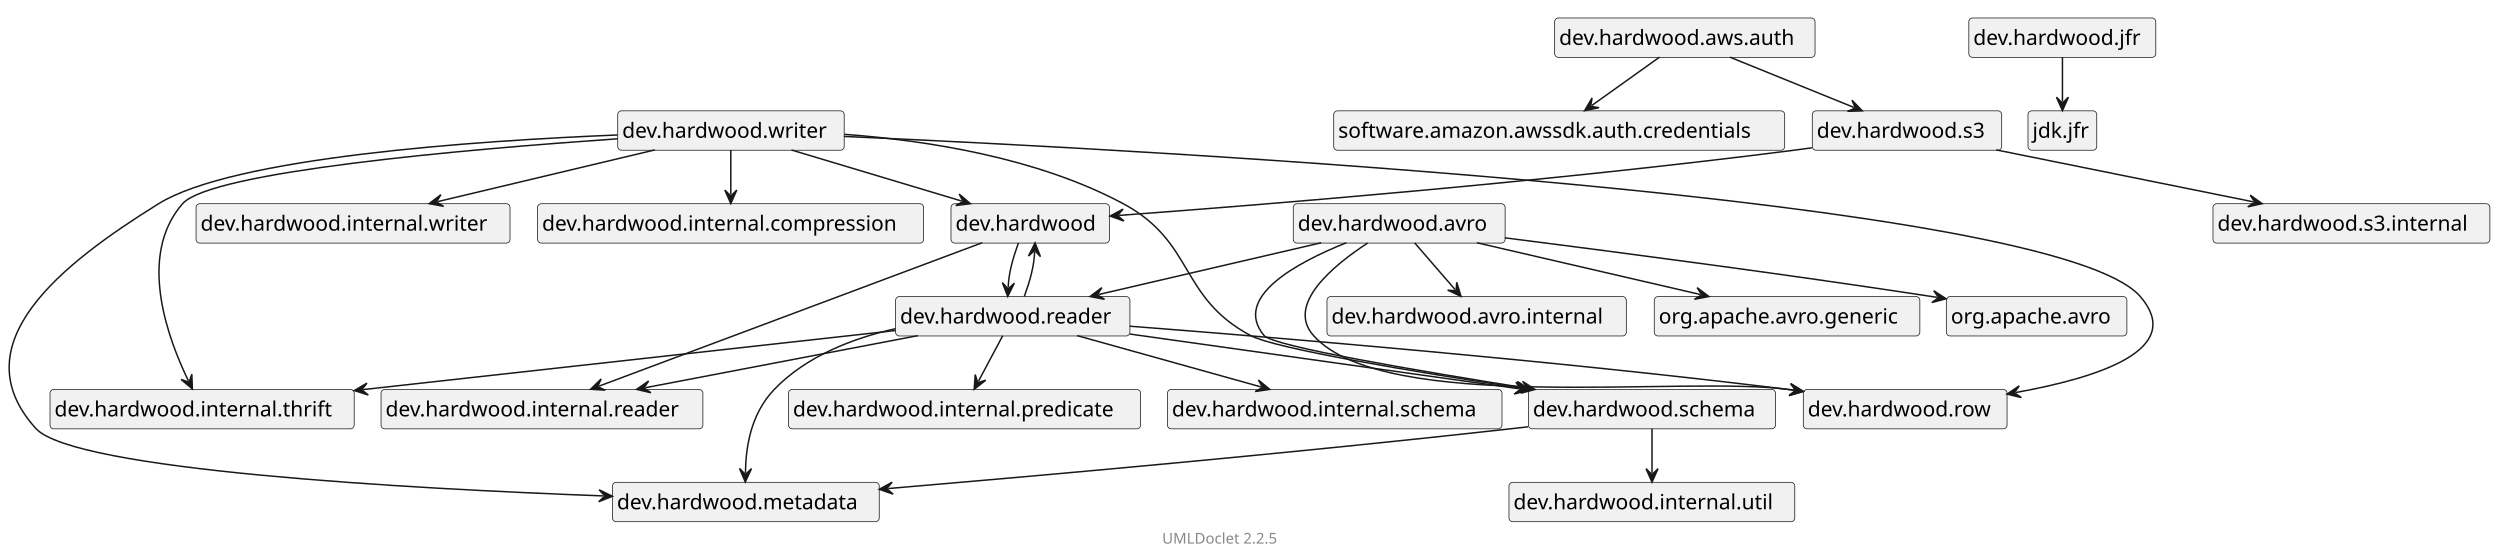
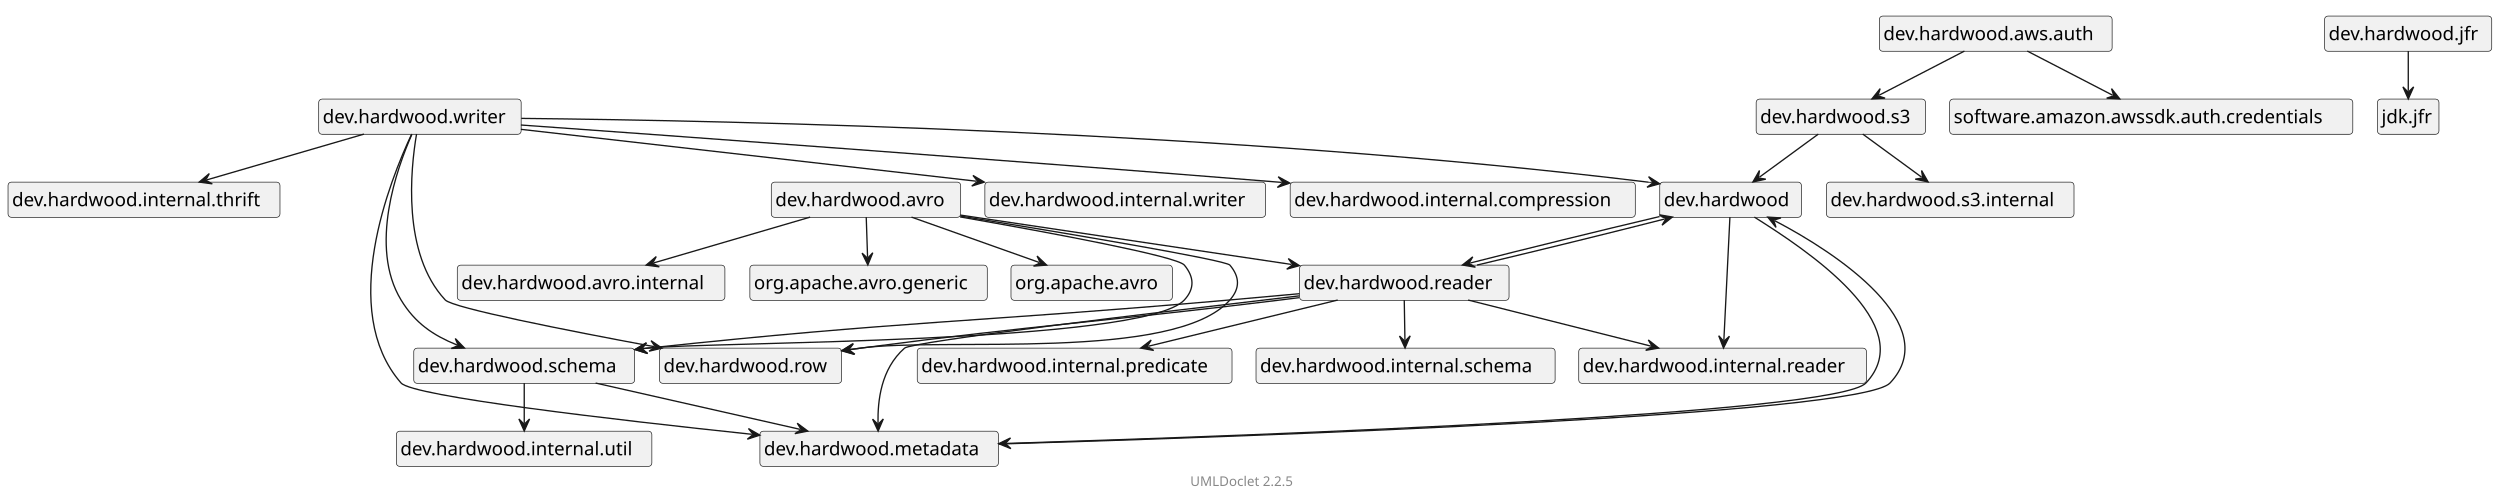
- <svg xmlns="http://www.w3.org/2000/svg" xmlns:xlink="http://www.w3.org/1999/xlink" contentStyleType="text/css" data-diagram-type="CLASS" height="373px" preserveAspectRatio="none" style="width:1669px;height:373px;" version="1.1" viewBox="0 0 1669 373" width="1669px" zoomAndPan="magnify">
+ <svg xmlns="http://www.w3.org/2000/svg" xmlns:xlink="http://www.w3.org/1999/xlink" contentStyleType="text/css" data-diagram-type="CLASS" height="373px" preserveAspectRatio="none" style="width:1867px;height:373px;" version="1.1" viewBox="0 0 1867 373" width="1867px" zoomAndPan="magnify">
  <defs />
  <g>
    <g class="entity" data-qualified-name="dev.hardwood" data-source-line="14" id="ent0002">
      <a href="dev/hardwood/package-summary.html" target="_top" title="dev/hardwood/package-summary.html" xlink:actuate="onRequest" xlink:href="dev/hardwood/package-summary.html" xlink:show="new" xlink:title="dev/hardwood/package-summary.html" xlink:type="simple">
-         <rect fill="#F1F1F1" height="26.297" rx="2.5" ry="2.5" style="stroke:#181818;stroke-width:0.5;" width="105.798" x="634.885" y="136" />
-         <text fill="#000000" font-family="sans-serif" font-size="14" lengthAdjust="spacing" textLength="99.798" x="637.885" y="153.995">dev.hardwood</text>
-       </a>
-     </g>
-     <g class="entity" data-qualified-name="dev.hardwood.internal.reader" data-source-line="14" id="ent0003">
-       <rect fill="#F1F1F1" height="26.297" rx="2.5" ry="2.5" style="stroke:#181818;stroke-width:0.5;" width="214.865" x="254.385" y="260" />
-       <text fill="#000000" font-family="sans-serif" font-size="14" lengthAdjust="spacing" textLength="208.865" x="257.385" y="277.995">dev.hardwood.internal.reader</text>
-     </g>
-     <g class="entity" data-qualified-name="dev.hardwood.reader" data-source-line="15" id="ent0005">
+         <rect fill="#F1F1F1" height="26.297" rx="2.5" ry="2.5" style="stroke:#181818;stroke-width:0.5;" width="105.798" x="1239.5" y="136" />
+         <text fill="#000000" font-family="sans-serif" font-size="14" lengthAdjust="spacing" textLength="99.798" x="1242.5" y="153.995">dev.hardwood</text>
+       </a>
+     </g>
+     <g class="entity" data-qualified-name="dev.hardwood.metadata" data-source-line="14" id="ent0003">
+       <a href="dev/hardwood/metadata/package-summary.html" target="_top" title="dev/hardwood/metadata/package-summary.html" xlink:actuate="onRequest" xlink:href="dev/hardwood/metadata/package-summary.html" xlink:show="new" xlink:title="dev/hardwood/metadata/package-summary.html" xlink:type="simple">
+         <rect fill="#F1F1F1" height="26.297" rx="2.5" ry="2.5" style="stroke:#181818;stroke-width:0.5;" width="178.102" x="567.5" y="322" />
+         <text fill="#000000" font-family="sans-serif" font-size="14" lengthAdjust="spacing" textLength="172.102" x="570.5" y="339.995">dev.hardwood.metadata</text>
+       </a>
+     </g>
+     <g class="entity" data-qualified-name="dev.hardwood.internal.reader" data-source-line="15" id="ent0005">
+       <rect fill="#F1F1F1" height="26.297" rx="2.5" ry="2.5" style="stroke:#181818;stroke-width:0.5;" width="214.865" x="1179" y="260" />
+       <text fill="#000000" font-family="sans-serif" font-size="14" lengthAdjust="spacing" textLength="208.865" x="1182" y="277.995">dev.hardwood.internal.reader</text>
+     </g>
+     <g class="entity" data-qualified-name="dev.hardwood.reader" data-source-line="16" id="ent0007">
      <a href="dev/hardwood/reader/package-summary.html" target="_top" title="dev/hardwood/reader/package-summary.html" xlink:actuate="onRequest" xlink:href="dev/hardwood/reader/package-summary.html" xlink:show="new" xlink:title="dev/hardwood/reader/package-summary.html" xlink:type="simple">
-         <rect fill="#F1F1F1" height="26.297" rx="2.5" ry="2.5" style="stroke:#181818;stroke-width:0.5;" width="156.452" x="597.885" y="198" />
-         <text fill="#000000" font-family="sans-serif" font-size="14" lengthAdjust="spacing" textLength="150.452" x="600.885" y="215.995">dev.hardwood.reader</text>
-       </a>
-     </g>
-     <g class="entity" data-qualified-name="dev.hardwood.row" data-source-line="16" id="ent0007">
+         <rect fill="#F1F1F1" height="26.297" rx="2.5" ry="2.5" style="stroke:#181818;stroke-width:0.5;" width="156.452" x="970.5" y="198" />
+         <text fill="#000000" font-family="sans-serif" font-size="14" lengthAdjust="spacing" textLength="150.452" x="973.5" y="215.995">dev.hardwood.reader</text>
+       </a>
+     </g>
+     <g class="entity" data-qualified-name="dev.hardwood.row" data-source-line="17" id="ent0009">
      <a href="dev/hardwood/row/package-summary.html" target="_top" title="dev/hardwood/row/package-summary.html" xlink:actuate="onRequest" xlink:href="dev/hardwood/row/package-summary.html" xlink:show="new" xlink:title="dev/hardwood/row/package-summary.html" xlink:type="simple">
-         <rect fill="#F1F1F1" height="26.297" rx="2.5" ry="2.5" style="stroke:#181818;stroke-width:0.5;" width="136.019" x="1203.885" y="260" />
-         <text fill="#000000" font-family="sans-serif" font-size="14" lengthAdjust="spacing" textLength="130.019" x="1206.885" y="277.995">dev.hardwood.row</text>
-       </a>
-     </g>
-     <g class="entity" data-qualified-name="dev.hardwood.internal.predicate" data-source-line="18" id="ent0010">
-       <rect fill="#F1F1F1" height="26.297" rx="2.5" ry="2.5" style="stroke:#181818;stroke-width:0.5;" width="235.072" x="526.385" y="260" />
-       <text fill="#000000" font-family="sans-serif" font-size="14" lengthAdjust="spacing" textLength="229.072" x="529.385" y="277.995">dev.hardwood.internal.predicate</text>
-     </g>
-     <g class="entity" data-qualified-name="dev.hardwood.schema" data-source-line="19" id="ent0012">
+         <rect fill="#F1F1F1" height="26.297" rx="2.5" ry="2.5" style="stroke:#181818;stroke-width:0.5;" width="136.019" x="492.5" y="260" />
+         <text fill="#000000" font-family="sans-serif" font-size="14" lengthAdjust="spacing" textLength="130.019" x="495.5" y="277.995">dev.hardwood.row</text>
+       </a>
+     </g>
+     <g class="entity" data-qualified-name="dev.hardwood.internal.predicate" data-source-line="19" id="ent0012">
+       <rect fill="#F1F1F1" height="26.297" rx="2.5" ry="2.5" style="stroke:#181818;stroke-width:0.5;" width="235.072" x="685" y="260" />
+       <text fill="#000000" font-family="sans-serif" font-size="14" lengthAdjust="spacing" textLength="229.072" x="688" y="277.995">dev.hardwood.internal.predicate</text>
+     </g>
+     <g class="entity" data-qualified-name="dev.hardwood.schema" data-source-line="20" id="ent0014">
      <a href="dev/hardwood/schema/package-summary.html" target="_top" title="dev/hardwood/schema/package-summary.html" xlink:actuate="onRequest" xlink:href="dev/hardwood/schema/package-summary.html" xlink:show="new" xlink:title="dev/hardwood/schema/package-summary.html" xlink:type="simple">
-         <rect fill="#F1F1F1" height="26.297" rx="2.5" ry="2.5" style="stroke:#181818;stroke-width:0.5;" width="164.942" x="1020.385" y="260" />
-         <text fill="#000000" font-family="sans-serif" font-size="14" lengthAdjust="spacing" textLength="158.942" x="1023.385" y="277.995">dev.hardwood.schema</text>
-       </a>
-     </g>
-     <g class="entity" data-qualified-name="dev.hardwood.internal.schema" data-source-line="20" id="ent0014">
-       <rect fill="#F1F1F1" height="26.297" rx="2.5" ry="2.5" style="stroke:#181818;stroke-width:0.5;" width="223.356" x="779.385" y="260" />
-       <text fill="#000000" font-family="sans-serif" font-size="14" lengthAdjust="spacing" textLength="217.356" x="782.385" y="277.995">dev.hardwood.internal.schema</text>
-     </g>
-     <g class="entity" data-qualified-name="dev.hardwood.metadata" data-source-line="21" id="ent0016">
-       <a href="dev/hardwood/metadata/package-summary.html" target="_top" title="dev/hardwood/metadata/package-summary.html" xlink:actuate="onRequest" xlink:href="dev/hardwood/metadata/package-summary.html" xlink:show="new" xlink:title="dev/hardwood/metadata/package-summary.html" xlink:type="simple">
-         <rect fill="#F1F1F1" height="26.297" rx="2.5" ry="2.5" style="stroke:#181818;stroke-width:0.5;" width="178.102" x="408.885" y="322" />
-         <text fill="#000000" font-family="sans-serif" font-size="14" lengthAdjust="spacing" textLength="172.102" x="411.885" y="339.995">dev.hardwood.metadata</text>
-       </a>
-     </g>
-     <g class="entity" data-qualified-name="dev.hardwood.internal.thrift" data-source-line="22" id="ent0018">
-       <rect fill="#F1F1F1" height="26.297" rx="2.5" ry="2.5" style="stroke:#181818;stroke-width:0.5;" width="203.087" x="33.385" y="260" />
-       <text fill="#000000" font-family="sans-serif" font-size="14" lengthAdjust="spacing" textLength="197.087" x="36.385" y="277.995">dev.hardwood.internal.thrift</text>
-     </g>
-     <g class="entity" data-qualified-name="dev.hardwood.writer" data-source-line="24" id="ent0021">
+         <rect fill="#F1F1F1" height="26.297" rx="2.5" ry="2.5" style="stroke:#181818;stroke-width:0.5;" width="164.942" x="309" y="260" />
+         <text fill="#000000" font-family="sans-serif" font-size="14" lengthAdjust="spacing" textLength="158.942" x="312" y="277.995">dev.hardwood.schema</text>
+       </a>
+     </g>
+     <g class="entity" data-qualified-name="dev.hardwood.internal.schema" data-source-line="21" id="ent0016">
+       <rect fill="#F1F1F1" height="26.297" rx="2.5" ry="2.5" style="stroke:#181818;stroke-width:0.5;" width="223.356" x="938" y="260" />
+       <text fill="#000000" font-family="sans-serif" font-size="14" lengthAdjust="spacing" textLength="217.356" x="941" y="277.995">dev.hardwood.internal.schema</text>
+     </g>
+     <g class="entity" data-qualified-name="dev.hardwood.writer" data-source-line="25" id="ent0021">
      <a href="dev/hardwood/writer/package-summary.html" target="_top" title="dev/hardwood/writer/package-summary.html" xlink:actuate="onRequest" xlink:href="dev/hardwood/writer/package-summary.html" xlink:show="new" xlink:title="dev/hardwood/writer/package-summary.html" xlink:type="simple">
-         <rect fill="#F1F1F1" height="26.297" rx="2.5" ry="2.5" style="stroke:#181818;stroke-width:0.5;" width="151.202" x="412.385" y="74" />
-         <text fill="#000000" font-family="sans-serif" font-size="14" lengthAdjust="spacing" textLength="145.202" x="415.385" y="91.995">dev.hardwood.writer</text>
-       </a>
-     </g>
-     <g class="entity" data-qualified-name="dev.hardwood.internal.writer" data-source-line="28" id="ent0026">
-       <rect fill="#F1F1F1" height="26.297" rx="2.5" ry="2.5" style="stroke:#181818;stroke-width:0.5;" width="209.615" x="130.885" y="136" />
-       <text fill="#000000" font-family="sans-serif" font-size="14" lengthAdjust="spacing" textLength="203.615" x="133.885" y="153.995">dev.hardwood.internal.writer</text>
-     </g>
-     <g class="entity" data-qualified-name="dev.hardwood.internal.compression" data-source-line="29" id="ent0028">
-       <rect fill="#F1F1F1" height="26.297" rx="2.5" ry="2.5" style="stroke:#181818;stroke-width:0.5;" width="257.733" x="358.885" y="136" />
-       <text fill="#000000" font-family="sans-serif" font-size="14" lengthAdjust="spacing" textLength="251.733" x="361.885" y="153.995">dev.hardwood.internal.compression</text>
-     </g>
-     <g class="entity" data-qualified-name="dev.hardwood.jfr" data-source-line="31" id="ent0031">
+         <rect fill="#F1F1F1" height="26.297" rx="2.5" ry="2.5" style="stroke:#181818;stroke-width:0.5;" width="151.202" x="238" y="74" />
+         <text fill="#000000" font-family="sans-serif" font-size="14" lengthAdjust="spacing" textLength="145.202" x="241" y="91.995">dev.hardwood.writer</text>
+       </a>
+     </g>
+     <g class="entity" data-qualified-name="dev.hardwood.internal.writer" data-source-line="29" id="ent0026">
+       <rect fill="#F1F1F1" height="26.297" rx="2.5" ry="2.5" style="stroke:#181818;stroke-width:0.5;" width="209.615" x="735.5" y="136" />
+       <text fill="#000000" font-family="sans-serif" font-size="14" lengthAdjust="spacing" textLength="203.615" x="738.5" y="153.995">dev.hardwood.internal.writer</text>
+     </g>
+     <g class="entity" data-qualified-name="dev.hardwood.internal.compression" data-source-line="30" id="ent0028">
+       <rect fill="#F1F1F1" height="26.297" rx="2.5" ry="2.5" style="stroke:#181818;stroke-width:0.5;" width="257.733" x="963.5" y="136" />
+       <text fill="#000000" font-family="sans-serif" font-size="14" lengthAdjust="spacing" textLength="251.733" x="966.5" y="153.995">dev.hardwood.internal.compression</text>
+     </g>
+     <g class="entity" data-qualified-name="dev.hardwood.internal.thrift" data-source-line="31" id="ent0030">
+       <rect fill="#F1F1F1" height="26.297" rx="2.5" ry="2.5" style="stroke:#181818;stroke-width:0.5;" width="203.087" x="6" y="136" />
+       <text fill="#000000" font-family="sans-serif" font-size="14" lengthAdjust="spacing" textLength="197.087" x="9" y="153.995">dev.hardwood.internal.thrift</text>
+     </g>
+     <g class="entity" data-qualified-name="dev.hardwood.jfr" data-source-line="32" id="ent0032">
      <a href="dev/hardwood/jfr/package-summary.html" target="_top" title="dev/hardwood/jfr/package-summary.html" xlink:actuate="onRequest" xlink:href="dev/hardwood/jfr/package-summary.html" xlink:show="new" xlink:title="dev/hardwood/jfr/package-summary.html" xlink:type="simple">
-         <rect fill="#F1F1F1" height="26.297" rx="2.5" ry="2.5" style="stroke:#181818;stroke-width:0.5;" width="124.822" x="1314.385" y="12" />
-         <text fill="#000000" font-family="sans-serif" font-size="14" lengthAdjust="spacing" textLength="118.822" x="1317.385" y="29.995">dev.hardwood.jfr</text>
-       </a>
-     </g>
-     <g class="entity" data-qualified-name="jdk.jfr" data-source-line="31" id="ent0032">
-       <rect fill="#F1F1F1" height="26.297" rx="2.5" ry="2.5" style="stroke:#181818;stroke-width:0.5;" width="45.908" x="1353.885" y="74" />
-       <text fill="#000000" font-family="sans-serif" font-size="14" lengthAdjust="spacing" textLength="39.908" x="1356.885" y="91.995">jdk.jfr</text>
-     </g>
-     <g class="entity" data-qualified-name="dev.hardwood.internal.util" data-source-line="33" id="ent0035">
-       <rect fill="#F1F1F1" height="26.297" rx="2.5" ry="2.5" style="stroke:#181818;stroke-width:0.5;" width="190.803" x="1007.385" y="322" />
-       <text fill="#000000" font-family="sans-serif" font-size="14" lengthAdjust="spacing" textLength="184.803" x="1010.385" y="339.995">dev.hardwood.internal.util</text>
-     </g>
-     <g class="entity" data-qualified-name="dev.hardwood.s3" data-source-line="34" id="ent0037">
+         <rect fill="#F1F1F1" height="26.297" rx="2.5" ry="2.5" style="stroke:#181818;stroke-width:0.5;" width="124.822" x="1736" y="12" />
+         <text fill="#000000" font-family="sans-serif" font-size="14" lengthAdjust="spacing" textLength="118.822" x="1739" y="29.995">dev.hardwood.jfr</text>
+       </a>
+     </g>
+     <g class="entity" data-qualified-name="jdk.jfr" data-source-line="32" id="ent0033">
+       <rect fill="#F1F1F1" height="26.297" rx="2.5" ry="2.5" style="stroke:#181818;stroke-width:0.5;" width="45.908" x="1775.5" y="74" />
+       <text fill="#000000" font-family="sans-serif" font-size="14" lengthAdjust="spacing" textLength="39.908" x="1778.5" y="91.995">jdk.jfr</text>
+     </g>
+     <g class="entity" data-qualified-name="dev.hardwood.internal.util" data-source-line="34" id="ent0036">
+       <rect fill="#F1F1F1" height="26.297" rx="2.5" ry="2.5" style="stroke:#181818;stroke-width:0.5;" width="190.803" x="296" y="322" />
+       <text fill="#000000" font-family="sans-serif" font-size="14" lengthAdjust="spacing" textLength="184.803" x="299" y="339.995">dev.hardwood.internal.util</text>
+     </g>
+     <g class="entity" data-qualified-name="dev.hardwood.s3" data-source-line="35" id="ent0038">
      <a href="dev/hardwood/s3/package-summary.html" target="_top" title="dev/hardwood/s3/package-summary.html" xlink:actuate="onRequest" xlink:href="dev/hardwood/s3/package-summary.html" xlink:show="new" xlink:title="dev/hardwood/s3/package-summary.html" xlink:type="simple">
-         <rect fill="#F1F1F1" height="26.297" rx="2.5" ry="2.5" style="stroke:#181818;stroke-width:0.5;" width="126.449" x="1209.885" y="74" />
-         <text fill="#000000" font-family="sans-serif" font-size="14" lengthAdjust="spacing" textLength="120.449" x="1212.885" y="91.995">dev.hardwood.s3</text>
-       </a>
-     </g>
-     <g class="entity" data-qualified-name="dev.hardwood.s3.internal" data-source-line="35" id="ent0039">
-       <rect fill="#F1F1F1" height="26.297" rx="2.5" ry="2.5" style="stroke:#181818;stroke-width:0.5;" width="184.862" x="1477.385" y="136" />
-       <text fill="#000000" font-family="sans-serif" font-size="14" lengthAdjust="spacing" textLength="178.862" x="1480.385" y="153.995">dev.hardwood.s3.internal</text>
-     </g>
-     <g class="entity" data-qualified-name="dev.hardwood.aws.auth" data-source-line="36" id="ent0041">
+         <rect fill="#F1F1F1" height="26.297" rx="2.5" ry="2.5" style="stroke:#181818;stroke-width:0.5;" width="126.449" x="1311.5" y="74" />
+         <text fill="#000000" font-family="sans-serif" font-size="14" lengthAdjust="spacing" textLength="120.449" x="1314.5" y="91.995">dev.hardwood.s3</text>
+       </a>
+     </g>
+     <g class="entity" data-qualified-name="dev.hardwood.s3.internal" data-source-line="36" id="ent0040">
+       <rect fill="#F1F1F1" height="26.297" rx="2.5" ry="2.5" style="stroke:#181818;stroke-width:0.5;" width="184.862" x="1364" y="136" />
+       <text fill="#000000" font-family="sans-serif" font-size="14" lengthAdjust="spacing" textLength="178.862" x="1367" y="153.995">dev.hardwood.s3.internal</text>
+     </g>
+     <g class="entity" data-qualified-name="dev.hardwood.aws.auth" data-source-line="37" id="ent0042">
      <a href="dev/hardwood/aws/auth/package-summary.html" target="_top" title="dev/hardwood/aws/auth/package-summary.html" xlink:actuate="onRequest" xlink:href="dev/hardwood/aws/auth/package-summary.html" xlink:show="new" xlink:title="dev/hardwood/aws/auth/package-summary.html" xlink:type="simple">
-         <rect fill="#F1F1F1" height="26.297" rx="2.5" ry="2.5" style="stroke:#181818;stroke-width:0.5;" width="173.836" x="1037.885" y="12" />
-         <text fill="#000000" font-family="sans-serif" font-size="14" lengthAdjust="spacing" textLength="167.836" x="1040.885" y="29.995">dev.hardwood.aws.auth</text>
-       </a>
-     </g>
-     <g class="entity" data-qualified-name="software.amazon.awssdk.auth.credentials" data-source-line="37" id="ent0043">
-       <rect fill="#F1F1F1" height="26.297" rx="2.5" ry="2.5" style="stroke:#181818;stroke-width:0.5;" width="301.066" x="890.385" y="74" />
-       <text fill="#000000" font-family="sans-serif" font-size="14" lengthAdjust="spacing" textLength="295.066" x="893.385" y="91.995">software.amazon.awssdk.auth.credentials</text>
-     </g>
-     <g class="entity" data-qualified-name="dev.hardwood.avro" data-source-line="38" id="ent0045">
+         <rect fill="#F1F1F1" height="26.297" rx="2.5" ry="2.5" style="stroke:#181818;stroke-width:0.5;" width="173.836" x="1403.5" y="12" />
+         <text fill="#000000" font-family="sans-serif" font-size="14" lengthAdjust="spacing" textLength="167.836" x="1406.5" y="29.995">dev.hardwood.aws.auth</text>
+       </a>
+     </g>
+     <g class="entity" data-qualified-name="software.amazon.awssdk.auth.credentials" data-source-line="38" id="ent0044">
+       <rect fill="#F1F1F1" height="26.297" rx="2.5" ry="2.5" style="stroke:#181818;stroke-width:0.5;" width="301.066" x="1456" y="74" />
+       <text fill="#000000" font-family="sans-serif" font-size="14" lengthAdjust="spacing" textLength="295.066" x="1459" y="91.995">software.amazon.awssdk.auth.credentials</text>
+     </g>
+     <g class="entity" data-qualified-name="dev.hardwood.avro" data-source-line="39" id="ent0046">
      <a href="dev/hardwood/avro/package-summary.html" target="_top" title="dev/hardwood/avro/package-summary.html" xlink:actuate="onRequest" xlink:href="dev/hardwood/avro/package-summary.html" xlink:show="new" xlink:title="dev/hardwood/avro/package-summary.html" xlink:type="simple">
-         <rect fill="#F1F1F1" height="26.297" rx="2.5" ry="2.5" style="stroke:#181818;stroke-width:0.5;" width="141.434" x="863.385" y="136" />
-         <text fill="#000000" font-family="sans-serif" font-size="14" lengthAdjust="spacing" textLength="135.434" x="866.385" y="153.995">dev.hardwood.avro</text>
-       </a>
-     </g>
-     <g class="entity" data-qualified-name="dev.hardwood.avro.internal" data-source-line="39" id="ent0047">
-       <rect fill="#F1F1F1" height="26.297" rx="2.5" ry="2.5" style="stroke:#181818;stroke-width:0.5;" width="199.847" x="885.885" y="198" />
-       <text fill="#000000" font-family="sans-serif" font-size="14" lengthAdjust="spacing" textLength="193.847" x="888.885" y="215.995">dev.hardwood.avro.internal</text>
-     </g>
-     <g class="entity" data-qualified-name="org.apache.avro.generic" data-source-line="40" id="ent0049">
-       <rect fill="#F1F1F1" height="26.297" rx="2.5" ry="2.5" style="stroke:#181818;stroke-width:0.5;" width="177.302" x="1104.385" y="198" />
-       <text fill="#000000" font-family="sans-serif" font-size="14" lengthAdjust="spacing" textLength="171.302" x="1107.385" y="215.995">org.apache.avro.generic</text>
-     </g>
-     <g class="entity" data-qualified-name="org.apache.avro" data-source-line="41" id="ent0051">
-       <rect fill="#F1F1F1" height="26.297" rx="2.5" ry="2.5" style="stroke:#181818;stroke-width:0.5;" width="120.522" x="1299.385" y="198" />
-       <text fill="#000000" font-family="sans-serif" font-size="14" lengthAdjust="spacing" textLength="114.522" x="1302.385" y="215.995">org.apache.avro</text>
+         <rect fill="#F1F1F1" height="26.297" rx="2.5" ry="2.5" style="stroke:#181818;stroke-width:0.5;" width="141.434" x="576" y="136" />
+         <text fill="#000000" font-family="sans-serif" font-size="14" lengthAdjust="spacing" textLength="135.434" x="579" y="153.995">dev.hardwood.avro</text>
+       </a>
+     </g>
+     <g class="entity" data-qualified-name="dev.hardwood.avro.internal" data-source-line="40" id="ent0048">
+       <rect fill="#F1F1F1" height="26.297" rx="2.5" ry="2.5" style="stroke:#181818;stroke-width:0.5;" width="199.847" x="341.5" y="198" />
+       <text fill="#000000" font-family="sans-serif" font-size="14" lengthAdjust="spacing" textLength="193.847" x="344.5" y="215.995">dev.hardwood.avro.internal</text>
+     </g>
+     <g class="entity" data-qualified-name="org.apache.avro.generic" data-source-line="41" id="ent0050">
+       <rect fill="#F1F1F1" height="26.297" rx="2.5" ry="2.5" style="stroke:#181818;stroke-width:0.5;" width="177.302" x="560" y="198" />
+       <text fill="#000000" font-family="sans-serif" font-size="14" lengthAdjust="spacing" textLength="171.302" x="563" y="215.995">org.apache.avro.generic</text>
+     </g>
+     <g class="entity" data-qualified-name="org.apache.avro" data-source-line="42" id="ent0052">
+       <rect fill="#F1F1F1" height="26.297" rx="2.5" ry="2.5" style="stroke:#181818;stroke-width:0.5;" width="120.522" x="755" y="198" />
+       <text fill="#000000" font-family="sans-serif" font-size="14" lengthAdjust="spacing" textLength="114.522" x="758" y="215.995">org.apache.avro</text>
    </g>
    <g class="link" data-entity-1="ent0002" data-entity-2="ent0003" data-link-type="dependency" id="lnk4">
-       <polygon fill="#181818" points="394.277,259.878,404.108,260.47,398.959,258.126,401.304,252.977,394.277,259.878" style="stroke:#181818;stroke-width:1;" />
-       <path d="M655.735,162.032 C593.409,185.356 462.413,234.379 399.896,257.775" fill="none" style="stroke:#181818;stroke-width:1;" />
+       <polygon fill="#181818" points="745.807,331.333,754.928,335.049,750.805,331.176,754.677,327.053,745.807,331.333" style="stroke:#181818;stroke-width:1;" />
+       <path d="M1310.138,162.128 C1348.98,186.505 1434.006,242.804 1393.5,286 C1371.528,309.431 943.28,325.143 751.804,331.145" fill="none" style="stroke:#181818;stroke-width:1;" />
    </g>
    <g class="link" data-entity-1="ent0002" data-entity-2="ent0005" data-link-type="dependency" id="lnk6">
-       <polygon fill="#181818" points="672.764,197.876,677.172,189.069,672.993,192.881,669.18,188.703,672.764,197.876" style="stroke:#181818;stroke-width:1;" />
-       <path d="M679.908,162.142 C676.224,172.552 673.515,181.478 673.039,191.882" fill="none" style="stroke:#181818;stroke-width:1;" />
-     </g>
-     <g class="link" data-entity-1="ent0005" data-entity-2="ent0007" data-link-type="dependency" id="lnk8">
-       <polygon fill="#181818" points="1203.854,261.287,1195.468,256.123,1198.899,260.62,1194.402,264.052,1203.854,261.287" style="stroke:#181818;stroke-width:1;" />
-       <path d="M754.147,217.775 C855.716,225.609 1038.362,240.849 1193.885,260 C1197.149,260.402 1194.54,260.034 1197.908,260.487" fill="none" style="stroke:#181818;stroke-width:1;" />
-     </g>
-     <g class="link" data-entity-1="ent0005" data-entity-2="ent0003" data-link-type="dependency" id="lnk9">
-       <polygon fill="#181818" points="424.949,259.95,434.54,262.189,429.86,259.011,433.039,254.332,424.949,259.95" style="stroke:#181818;stroke-width:1;" />
-       <path d="M612.72,224.07 C558.099,234.507 485.435,248.392 430.843,258.823" fill="none" style="stroke:#181818;stroke-width:1;" />
-     </g>
-     <g class="link" data-entity-1="ent0005" data-entity-2="ent0010" data-link-type="dependency" id="lnk11">
-       <polygon fill="#181818" points="650.351,259.876,658.116,253.817,652.704,255.464,651.057,250.053,650.351,259.876" style="stroke:#181818;stroke-width:1;" />
-       <path d="M669.41,224.142 C663.858,234.552 658.724,244.178 653.175,254.582" fill="none" style="stroke:#181818;stroke-width:1;" />
-     </g>
-     <g class="link" data-entity-1="ent0005" data-entity-2="ent0012" data-link-type="dependency" id="lnk13">
-       <polygon fill="#181818" points="1020.33,260.4,1011.974,255.186,1015.379,259.704,1010.861,263.108,1020.33,260.4" style="stroke:#181818;stroke-width:1;" />
-       <path d="M754.204,223.005 C829.683,233.611 937.515,248.763 1014.389,259.565" fill="none" style="stroke:#181818;stroke-width:1;" />
-     </g>
-     <g class="link" data-entity-1="ent0005" data-entity-2="ent0014" data-link-type="dependency" id="lnk15">
-       <polygon fill="#181818" points="847.705,259.95,840.111,253.678,842.889,258.606,837.961,261.383,847.705,259.95" style="stroke:#181818;stroke-width:1;" />
-       <path d="M719.135,224.07 C756.535,234.507 804.545,247.905 841.925,258.337" fill="none" style="stroke:#181818;stroke-width:1;" />
-     </g>
-     <g class="link" data-entity-1="ent0005" data-entity-2="ent0016" data-link-type="dependency" id="lnk17">
-       <polygon fill="#181818" points="497.558,321.773,501.695,312.835,497.634,316.774,493.696,312.713,497.558,321.773" style="stroke:#181818;stroke-width:1;" />
-       <path d="M597.88,219.405 C568.937,225.919 538.041,237.94 516.885,260 C500.727,276.849 497.897,299.508 497.65,315.774" fill="none" style="stroke:#181818;stroke-width:1;" />
-     </g>
-     <g class="link" data-entity-1="ent0005" data-entity-2="ent0018" data-link-type="dependency" id="lnk19">
-       <polygon fill="#181818" points="236.489,260.732,245.875,263.715,241.458,260.18,244.993,255.764,236.489,260.732" style="stroke:#181818;stroke-width:1;" />
-       <path d="M597.797,220.66 C502.55,231.224 347.278,248.445 242.452,260.07" fill="none" style="stroke:#181818;stroke-width:1;" />
-     </g>
-     <g class="link" data-entity-1="ent0005" data-entity-2="ent0002" data-link-type="dependency" id="lnk20">
-       <polygon fill="#181818" points="691.006,162.142,686.596,170.948,690.776,167.137,694.587,171.316,691.006,162.142" style="stroke:#181818;stroke-width:1;" />
-       <path d="M683.856,197.876 C687.541,187.472 690.25,178.545 690.73,168.136" fill="none" style="stroke:#181818;stroke-width:1;" />
-     </g>
-     <g class="link" data-entity-1="ent0021" data-entity-2="ent0007" data-link-type="dependency" id="lnk22">
-       <polygon fill="#181818" points="1339.889,263.101,1349.457,265.437,1344.809,262.212,1348.034,257.564,1339.889,263.101" style="stroke:#181818;stroke-width:1;" />
-       <path d="M563.415,91.077 C776.834,100.551 1372.572,132.672 1428.885,198 C1459.429,233.434 1401.09,252.038 1345.793,262.034" fill="none" style="stroke:#181818;stroke-width:1;" />
-     </g>
-     <g class="link" data-entity-1="ent0021" data-entity-2="ent0016" data-link-type="dependency" id="lnk23">
-       <polygon fill="#181818" points="408.826,331.305,399.982,326.972,403.83,331.118,399.683,334.966,408.826,331.305" style="stroke:#181818;stroke-width:1;" />
-       <path d="M412.279,90.108 C315.834,94.043 155.569,105.143 105.885,136 C41.342,176.085 -27.061,229.634 23.885,286 C49.155,313.958 272.683,326.212 402.83,331.081" fill="none" style="stroke:#181818;stroke-width:1;" />
+       <polygon fill="#181818" points="1287.095,259.905,1291.532,251.113,1287.34,254.911,1283.542,250.72,1287.095,259.905" style="stroke:#181818;stroke-width:1;" />
+       <path d="M1291.903,162.144 C1290.753,185.529 1288.538,230.566 1287.389,253.912" fill="none" style="stroke:#181818;stroke-width:1;" />
+     </g>
+     <g class="link" data-entity-1="ent0002" data-entity-2="ent0007" data-link-type="dependency" id="lnk8">
+       <polygon fill="#181818" points="1092.136,197.907,1101.847,199.554,1096.981,196.669,1099.865,191.803,1092.136,197.907" style="stroke:#181818;stroke-width:1;" />
+       <path d="M1239.394,161.711 C1195.284,172.147 1139.222,185.871 1097.949,196.421" fill="none" style="stroke:#181818;stroke-width:1;" />
+     </g>
+     <g class="link" data-entity-1="ent0007" data-entity-2="ent0009" data-link-type="dependency" id="lnk10">
+       <polygon fill="#181818" points="628.935,261.822,638.396,264.557,633.888,261.14,637.304,256.632,628.935,261.822" style="stroke:#181818;stroke-width:1;" />
+       <path d="M970.214,222.295 C965.575,222.879 960.977,223.452 956.5,224 C817.073,241.085 781.789,241.828 642.5,260 C638.077,260.577 639.467,260.371 634.879,261.003" fill="none" style="stroke:#181818;stroke-width:1;" />
+     </g>
+     <g class="link" data-entity-1="ent0007" data-entity-2="ent0005" data-link-type="dependency" id="lnk11">
+       <polygon fill="#181818" points="1238.7,259.95,1230.951,253.871,1233.852,258.727,1228.995,261.628,1238.7,259.95" style="stroke:#181818;stroke-width:1;" />
+       <path d="M1096.377,224.07 C1137.778,234.507 1191.503,248.051 1232.882,258.483" fill="none" style="stroke:#181818;stroke-width:1;" />
+     </g>
+     <g class="link" data-entity-1="ent0007" data-entity-2="ent0012" data-link-type="dependency" id="lnk13">
+       <polygon fill="#181818" points="851.907,259.95,861.598,261.703,856.764,258.765,859.703,253.931,851.907,259.95" style="stroke:#181818;stroke-width:1;" />
+       <path d="M999.014,224.07 C956.221,234.507 900.506,248.096 857.736,258.528" fill="none" style="stroke:#181818;stroke-width:1;" />
+     </g>
+     <g class="link" data-entity-1="ent0007" data-entity-2="ent0014" data-link-type="dependency" id="lnk15">
+       <polygon fill="#181818" points="474.23,261.022,483.625,263.98,479.198,260.457,482.721,256.031,474.23,261.022" style="stroke:#181818;stroke-width:1;" />
+       <path d="M970.487,219.322 C953.362,220.896 935.321,222.528 918.5,224 C725.245,240.916 676.403,239.449 483.5,260 C480.457,260.324 483.32,259.988 480.192,260.344" fill="none" style="stroke:#181818;stroke-width:1;" />
+     </g>
+     <g class="link" data-entity-1="ent0007" data-entity-2="ent0016" data-link-type="dependency" id="lnk17">
+       <polygon fill="#181818" points="1049.298,259.876,1053.147,250.811,1049.215,254.877,1045.149,250.944,1049.298,259.876" style="stroke:#181818;stroke-width:1;" />
+       <path d="M1048.702,224.142 C1048.876,234.552 1049.024,243.472 1049.198,253.877" fill="none" style="stroke:#181818;stroke-width:1;" />
+     </g>
+     <g class="link" data-entity-1="ent0007" data-entity-2="ent0003" data-link-type="dependency" id="lnk18">
+       <polygon fill="#181818" points="655.789,321.931,659.65,312.871,655.712,316.932,651.651,312.994,655.789,321.931" style="stroke:#181818;stroke-width:1;" />
+       <path d="M970.403,220.946 C862.668,233.442 680.996,255.143 675.5,260 C657.808,275.634 655.441,299.304 655.697,315.932" fill="none" style="stroke:#181818;stroke-width:1;" />
+     </g>
+     <g class="link" data-entity-1="ent0007" data-entity-2="ent0002" data-link-type="dependency" id="lnk19">
+       <polygon fill="#181818" points="1248.954,162.07,1239.244,160.423,1244.11,163.308,1241.225,168.174,1248.954,162.07" style="stroke:#181818;stroke-width:1;" />
+       <path d="M1103.04,197.95 C1147.081,187.518 1202.313,173.993 1243.141,163.556" fill="none" style="stroke:#181818;stroke-width:1;" />
+     </g>
+     <g class="link" data-entity-1="ent0003" data-entity-2="ent0002" data-link-type="dependency" id="lnk20">
+       <polygon fill="#181818" points="1320.182,162.128,1326.316,169.833,1324.617,164.438,1330.012,162.738,1320.182,162.128" style="stroke:#181818;stroke-width:1;" />
+       <path d="M745.832,331.62 C940.916,325.851 1389.168,309.815 1411.5,286 C1452.006,242.804 1372.301,189.277 1325.504,164.9" fill="none" style="stroke:#181818;stroke-width:1;" />
+     </g>
+     <g class="link" data-entity-1="ent0021" data-entity-2="ent0009" data-link-type="dependency" id="lnk22">
+       <polygon fill="#181818" points="494.319,259.984,486.203,254.405,489.404,259.069,484.74,262.27,494.319,259.984" style="stroke:#181818;stroke-width:1;" />
+       <path d="M311.091,100.067 C306.602,126.377 300.125,189.321 332.5,224 C338.124,230.025 423.121,246.74 488.421,258.886" fill="none" style="stroke:#181818;stroke-width:1;" />
+     </g>
+     <g class="link" data-entity-1="ent0021" data-entity-2="ent0003" data-link-type="dependency" id="lnk23">
+       <polygon fill="#181818" points="567.474,324.967,558.944,320.043,562.502,324.441,558.104,327.999,567.474,324.967" style="stroke:#181818;stroke-width:1;" />
+       <path d="M307.463,100.089 C291.422,134.122 252.086,231.785 299.5,286 C308.3,296.062 458.664,313.468 561.507,324.336" fill="none" style="stroke:#181818;stroke-width:1;" />
    </g>
    <g class="link" data-entity-1="ent0021" data-entity-2="ent0002" data-link-type="dependency" id="lnk24">
-       <polygon fill="#181818" points="647.814,135.979,640.343,129.561,643.025,134.542,638.044,137.224,647.814,135.979" style="stroke:#181818;stroke-width:1;" />
-       <path d="M528.358,100.142 C563.172,110.586 607.371,123.846 642.067,134.255" fill="none" style="stroke:#181818;stroke-width:1;" />
-     </g>
-     <g class="link" data-entity-1="ent0021" data-entity-2="ent0012" data-link-type="dependency" id="lnk25">
-       <polygon fill="#181818" points="1021.336,259.987,1013.046,254.671,1016.394,259.23,1011.835,262.579,1021.336,259.987" style="stroke:#181818;stroke-width:1;" />
-       <path d="M563.625,89.668 C618.249,93.687 692.211,105.091 749.885,136 C797.813,161.685 786.906,198.41 834.885,224 C851.281,232.745 942.723,247.95 1015.406,259.079" fill="none" style="stroke:#181818;stroke-width:1;" />
+       <polygon fill="#181818" points="1239.477,137.235,1231.177,131.934,1234.533,136.487,1229.98,139.844,1239.477,137.235" style="stroke:#181818;stroke-width:1;" />
+       <path d="M389.291,88.415 C546.638,90.056 919.955,98.006 1230.5,136 C1233.438,136.359 1230.514,135.879 1233.545,136.338" fill="none" style="stroke:#181818;stroke-width:1;" />
+     </g>
+     <g class="link" data-entity-1="ent0021" data-entity-2="ent0014" data-link-type="dependency" id="lnk25">
+       <polygon fill="#181818" points="346.848,259.902,340.016,252.808,342.216,258.02,337.005,260.219,346.848,259.902" style="stroke:#181818;stroke-width:1;" />
+       <path d="M307.579,100.354 C296.402,125.631 275.384,184.216 299.5,224 C309.959,241.255 323.318,250.34 341.29,257.643" fill="none" style="stroke:#181818;stroke-width:1;" />
    </g>
    <g class="link" data-entity-1="ent0021" data-entity-2="ent0026" data-link-type="dependency" id="lnk27">
-       <polygon fill="#181818" points="286.497,135.95,296.179,137.756,291.361,134.792,294.326,129.974,286.497,135.95" style="stroke:#181818;stroke-width:1;" />
-       <path d="M437.192,100.07 C393.356,110.507 336.147,124.128 292.334,134.56" fill="none" style="stroke:#181818;stroke-width:1;" />
+       <polygon fill="#181818" points="735.106,136.001,726.616,131.008,730.138,135.435,725.711,138.957,735.106,136.001" style="stroke:#181818;stroke-width:1;" />
+       <path d="M389.006,96.597 C479.797,106.933 626.756,123.665 729.144,135.322" fill="none" style="stroke:#181818;stroke-width:1;" />
    </g>
    <g class="link" data-entity-1="ent0021" data-entity-2="ent0028" data-link-type="dependency" id="lnk29">
-       <polygon fill="#181818" points="487.885,135.876,491.885,126.876,487.885,130.876,483.885,126.876,487.885,135.876" style="stroke:#181818;stroke-width:1;" />
-       <path d="M487.885,100.142 C487.885,110.552 487.885,119.472 487.885,129.876" fill="none" style="stroke:#181818;stroke-width:1;" />
-     </g>
-     <g class="link" data-entity-1="ent0021" data-entity-2="ent0018" data-link-type="dependency" id="lnk30">
-       <polygon fill="#181818" points="128.416,259.656,128.078,249.813,126.23,255.16,120.883,253.311,128.416,259.656" style="stroke:#181818;stroke-width:1;" />
-       <path d="M412.324,92.653 C310.77,99.689 140.72,114.534 121.885,136 C90.912,171.301 113.004,227.956 125.793,254.26" fill="none" style="stroke:#181818;stroke-width:1;" />
-     </g>
-     <g class="link" data-entity-1="ent0031" data-entity-2="ent0032" data-link-type="dependency" id="lnk33">
-       <polygon fill="#181818" points="1376.885,73.876,1380.885,64.876,1376.885,68.876,1372.885,64.876,1376.885,73.876" style="stroke:#181818;stroke-width:1;" />
-       <path d="M1376.885,38.142 C1376.885,48.552 1376.885,57.472 1376.885,67.876" fill="none" style="stroke:#181818;stroke-width:1;" />
-     </g>
-     <g class="link" data-entity-1="ent0012" data-entity-2="ent0016" data-link-type="dependency" id="lnk34">
-       <polygon fill="#181818" points="586.955,326.656,596.26,329.882,591.937,326.234,595.585,321.911,586.955,326.656" style="stroke:#181818;stroke-width:1;" />
-       <path d="M1020.151,284.936 C1017.024,285.303 1013.927,285.659 1010.885,286 C862.429,302.622 695.332,317.477 592.933,326.15" fill="none" style="stroke:#181818;stroke-width:1;" />
-     </g>
-     <g class="link" data-entity-1="ent0012" data-entity-2="ent0035" data-link-type="dependency" id="lnk36">
-       <polygon fill="#181818" points="1102.885,321.876,1106.885,312.876,1102.885,316.876,1098.885,312.876,1102.885,321.876" style="stroke:#181818;stroke-width:1;" />
-       <path d="M1102.885,286.142 C1102.885,296.552 1102.885,305.472 1102.885,315.876" fill="none" style="stroke:#181818;stroke-width:1;" />
-     </g>
-     <g class="link" data-entity-1="ent0037" data-entity-2="ent0002" data-link-type="dependency" id="lnk38">
-       <polygon fill="#181818" points="741.089,144.236,750.359,147.564,746.076,143.869,749.771,139.586,741.089,144.236" style="stroke:#181818;stroke-width:1;" />
-       <path d="M1209.617,98.676 C1206.329,99.145 1203.07,99.59 1199.885,100 C1032.976,121.516 840.255,136.93 747.073,143.795" fill="none" style="stroke:#181818;stroke-width:1;" />
-     </g>
-     <g class="link" data-entity-1="ent0037" data-entity-2="ent0039" data-link-type="dependency" id="lnk40">
-       <polygon fill="#181818" points="1510.236,135.95,1502.206,130.247,1505.335,134.959,1500.622,138.088,1510.236,135.95" style="stroke:#181818;stroke-width:1;" />
-       <path d="M1332.63,100.07 C1384.295,110.507 1452.718,124.33 1504.354,134.761" fill="none" style="stroke:#181818;stroke-width:1;" />
-     </g>
-     <g class="link" data-entity-1="ent0041" data-entity-2="ent0037" data-link-type="dependency" id="lnk42">
-       <polygon fill="#181818" points="1243.233,73.979,1236.395,66.89,1238.599,72.1,1233.389,74.304,1243.233,73.979" style="stroke:#181818;stroke-width:1;" />
-       <path d="M1154.835,38.142 C1180.597,48.586 1211.997,61.316 1237.672,71.725" fill="none" style="stroke:#181818;stroke-width:1;" />
-     </g>
-     <g class="link" data-entity-1="ent0041" data-entity-2="ent0043" data-link-type="dependency" id="lnk44">
-       <polygon fill="#181818" points="1057.859,73.876,1067.507,71.9,1061.927,70.97,1062.857,65.39,1057.859,73.876" style="stroke:#181818;stroke-width:1;" />
-       <path d="M1107.887,38.142 C1093.313,48.552 1077.307,59.984 1062.741,70.389" fill="none" style="stroke:#181818;stroke-width:1;" />
-     </g>
-     <g class="link" data-entity-1="ent0045" data-entity-2="ent0005" data-link-type="dependency" id="lnk46">
-       <polygon fill="#181818" points="727.702,197.95,737.374,199.807,732.572,196.817,735.562,192.015,727.702,197.95" style="stroke:#181818;stroke-width:1;" />
-       <path d="M881.986,162.07 C837.105,172.507 778.402,186.159 733.546,196.59" fill="none" style="stroke:#181818;stroke-width:1;" />
-     </g>
-     <g class="link" data-entity-1="ent0045" data-entity-2="ent0047" data-link-type="dependency" id="lnk48">
-       <polygon fill="#181818" points="975.378,197.876,972.506,188.455,972.103,194.098,966.461,193.695,975.378,197.876" style="stroke:#181818;stroke-width:1;" />
-       <path d="M944.408,162.142 C953.43,172.552 962.431,182.938 971.448,193.342" fill="none" style="stroke:#181818;stroke-width:1;" />
-     </g>
-     <g class="link" data-entity-1="ent0045" data-entity-2="ent0049" data-link-type="dependency" id="lnk50">
-       <polygon fill="#181818" points="1140.868,197.95,1133.003,192.022,1135.997,196.821,1131.197,199.815,1140.868,197.95" style="stroke:#181818;stroke-width:1;" />
-       <path d="M985.986,162.07 C1031.041,172.507 1089.992,186.164 1135.022,196.595" fill="none" style="stroke:#181818;stroke-width:1;" />
-     </g>
-     <g class="link" data-entity-1="ent0045" data-entity-2="ent0051" data-link-type="dependency" id="lnk52">
-       <polygon fill="#181818" points="1299.2,199.46,1290.946,194.088,1294.263,198.67,1289.681,201.987,1299.2,199.46" style="stroke:#181818;stroke-width:1;" />
-       <path d="M1004.577,158.775 C1076.489,167.879 1191.097,182.877 1289.885,198 C1292.932,198.466 1290.127,198.008 1293.276,198.512" fill="none" style="stroke:#181818;stroke-width:1;" />
-     </g>
-     <g class="link" data-entity-1="ent0045" data-entity-2="ent0007" data-link-type="dependency" id="lnk53">
-       <polygon fill="#181818" points="1203.844,261.37,1195.491,256.152,1198.893,260.671,1194.373,264.073,1203.844,261.37" style="stroke:#181818;stroke-width:1;" />
-       <path d="M913.098,162.216 C890.053,177.246 858.416,203.315 876.885,224 C924.104,276.885 1123.613,250.608 1193.885,260 C1197.145,260.436 1194.537,260.057 1197.903,260.532" fill="none" style="stroke:#181818;stroke-width:1;" />
-     </g>
-     <g class="link" data-entity-1="ent0045" data-entity-2="ent0012" data-link-type="dependency" id="lnk54">
-       <polygon fill="#181818" points="1024.787,259.999,1016.526,254.637,1019.849,259.215,1015.271,262.538,1024.787,259.999" style="stroke:#181818;stroke-width:1;" />
-       <path d="M898.843,162.042 C865.313,175.439 822.737,198.572 843.885,224 C849.77,231.076 944.768,247.296 1018.861,259.058" fill="none" style="stroke:#181818;stroke-width:1;" />
-     </g>
-     <g class="footer" data-source-line="73">
-       <text fill="#888888" font-family="sans-serif" font-size="10" lengthAdjust="spacing" textLength="3.179" x="815.411" y="351.282"> </text>
+       <polygon fill="#181818" points="963.221,136.711,954.578,131.988,958.237,136.302,953.923,139.961,963.221,136.711" style="stroke:#181818;stroke-width:1;" />
+       <path d="M389.011,93.36 C508.889,101.935 750.11,119.461 954.5,136 C957.376,136.233 954.307,135.979 957.241,136.22" fill="none" style="stroke:#181818;stroke-width:1;" />
+     </g>
+     <g class="link" data-entity-1="ent0021" data-entity-2="ent0030" data-link-type="dependency" id="lnk31">
+       <polygon fill="#181818" points="148.773,135.979,158.533,137.302,153.574,134.581,156.296,129.621,148.773,135.979" style="stroke:#181818;stroke-width:1;" />
+       <path d="M271.813,100.142 C235.955,110.586 190.271,123.892 154.534,134.301" fill="none" style="stroke:#181818;stroke-width:1;" />
+     </g>
+     <g class="link" data-entity-1="ent0032" data-entity-2="ent0033" data-link-type="dependency" id="lnk34">
+       <polygon fill="#181818" points="1798.5,73.876,1802.5,64.876,1798.5,68.876,1794.5,64.876,1798.5,73.876" style="stroke:#181818;stroke-width:1;" />
+       <path d="M1798.5,38.142 C1798.5,48.552 1798.5,57.472 1798.5,67.876" fill="none" style="stroke:#181818;stroke-width:1;" />
+     </g>
+     <g class="link" data-entity-1="ent0014" data-entity-2="ent0003" data-link-type="dependency" id="lnk35">
+       <polygon fill="#181818" points="603.277,321.95,595.383,316.061,598.401,320.845,593.616,323.863,603.277,321.95" style="stroke:#181818;stroke-width:1;" />
+       <path d="M444.808,286.07 C490.906,296.507 551.352,310.193 597.425,320.625" fill="none" style="stroke:#181818;stroke-width:1;" />
+     </g>
+     <g class="link" data-entity-1="ent0014" data-entity-2="ent0036" data-link-type="dependency" id="lnk37">
+       <polygon fill="#181818" points="391.5,321.876,395.5,312.876,391.5,316.876,387.5,312.876,391.5,321.876" style="stroke:#181818;stroke-width:1;" />
+       <path d="M391.5,286.142 C391.5,296.552 391.5,305.472 391.5,315.876" fill="none" style="stroke:#181818;stroke-width:1;" />
+     </g>
+     <g class="link" data-entity-1="ent0038" data-entity-2="ent0002" data-link-type="dependency" id="lnk39">
+       <polygon fill="#181818" points="1309.069,135.876,1318.695,133.79,1313.104,132.924,1313.97,127.334,1309.069,135.876" style="stroke:#181818;stroke-width:1;" />
+       <path d="M1357.906,100.142 C1343.679,110.552 1328.131,121.929 1313.911,132.333" fill="none" style="stroke:#181818;stroke-width:1;" />
+     </g>
+     <g class="link" data-entity-1="ent0038" data-entity-2="ent0040" data-link-type="dependency" id="lnk41">
+       <polygon fill="#181818" points="1439.931,135.876,1435.03,127.334,1435.896,132.924,1430.305,133.79,1439.931,135.876" style="stroke:#181818;stroke-width:1;" />
+       <path d="M1391.094,100.142 C1405.321,110.552 1420.869,121.929 1435.089,132.333" fill="none" style="stroke:#181818;stroke-width:1;" />
+     </g>
+     <g class="link" data-entity-1="ent0042" data-entity-2="ent0038" data-link-type="dependency" id="lnk43">
+       <polygon fill="#181818" points="1397.939,73.876,1407.771,73.294,1402.38,71.579,1404.096,66.189,1397.939,73.876" style="stroke:#181818;stroke-width:1;" />
+       <path d="M1467.026,38.142 C1446.9,48.552 1423.384,60.715 1403.269,71.12" fill="none" style="stroke:#181818;stroke-width:1;" />
+     </g>
+     <g class="link" data-entity-1="ent0042" data-entity-2="ent0044" data-link-type="dependency" id="lnk45">
+       <polygon fill="#181818" points="1583.061,73.876,1576.904,66.189,1578.62,71.579,1573.229,73.294,1583.061,73.876" style="stroke:#181818;stroke-width:1;" />
+       <path d="M1513.974,38.142 C1534.1,48.552 1557.616,60.715 1577.731,71.12" fill="none" style="stroke:#181818;stroke-width:1;" />
+     </g>
+     <g class="link" data-entity-1="ent0046" data-entity-2="ent0007" data-link-type="dependency" id="lnk47">
+       <polygon fill="#181818" points="970.417,198.381,962.104,193.099,965.472,197.644,960.926,201.012,970.417,198.381" style="stroke:#181818;stroke-width:1;" />
+       <path d="M717.17,160.604 C720.323,161.076 723.444,161.543 726.5,162 C809.789,174.455 899.271,187.788 964.482,197.497" fill="none" style="stroke:#181818;stroke-width:1;" />
+     </g>
+     <g class="link" data-entity-1="ent0046" data-entity-2="ent0048" data-link-type="dependency" id="lnk49">
+       <polygon fill="#181818" points="482.573,197.979,492.334,199.29,487.372,196.574,490.087,191.612,482.573,197.979" style="stroke:#181818;stroke-width:1;" />
+       <path d="M605.015,162.142 C569.332,172.586 523.895,185.885 488.331,196.293" fill="none" style="stroke:#181818;stroke-width:1;" />
+     </g>
+     <g class="link" data-entity-1="ent0046" data-entity-2="ent0050" data-link-type="dependency" id="lnk51">
+       <polygon fill="#181818" points="648.096,197.876,651.794,188.748,647.929,192.879,643.798,189.014,648.096,197.876" style="stroke:#181818;stroke-width:1;" />
+       <path d="M646.905,162.142 C647.252,172.552 647.549,181.475 647.896,191.88" fill="none" style="stroke:#181818;stroke-width:1;" />
+     </g>
+     <g class="link" data-entity-1="ent0046" data-entity-2="ent0052" data-link-type="dependency" id="lnk53">
+       <polygon fill="#181818" points="781.64,197.979,774.497,191.198,776.928,196.306,771.82,198.737,781.64,197.979" style="stroke:#181818;stroke-width:1;" />
+       <path d="M680.7,162.142 C710.117,172.586 746.668,185.562 775.986,195.971" fill="none" style="stroke:#181818;stroke-width:1;" />
+     </g>
+     <g class="link" data-entity-1="ent0046" data-entity-2="ent0009" data-link-type="dependency" id="lnk54">
+       <polygon fill="#181818" points="628.501,261.965,637.975,264.659,633.452,261.262,636.849,256.738,628.501,261.965" style="stroke:#181818;stroke-width:1;" />
+       <path d="M717.207,161.347 C796.703,174.269 915.23,194.103 918.5,198 C925.927,206.853 926.124,215.317 918.5,224 C877.69,270.479 703.769,251.522 642.5,260 C637.939,260.631 639.178,260.447 634.442,261.121" fill="none" style="stroke:#181818;stroke-width:1;" />
+     </g>
+     <g class="link" data-entity-1="ent0046" data-entity-2="ent0014" data-link-type="dependency" id="lnk55">
+       <polygon fill="#181818" points="474.233,261.049,483.635,263.984,479.2,260.472,482.711,256.038,474.233,261.049" style="stroke:#181818;stroke-width:1;" />
+       <path d="M717.014,161.991 C785.222,173.928 879.094,191.395 884.5,198 C891.819,206.942 892.297,215.471 884.5,224 C854.315,257.016 527.966,255.106 483.5,260 C480.458,260.335 483.321,259.994 480.193,260.357" fill="none" style="stroke:#181818;stroke-width:1;" />
+     </g>
+     <g class="footer" data-source-line="74">
+       <text fill="#888888" font-family="sans-serif" font-size="10" lengthAdjust="spacing" textLength="3.179" x="928.411" y="351.282"> </text>
      <a href="https://github.com/talsma-ict/umldoclet" target="_top" title="https://github.com/talsma-ict/umldoclet" xlink:actuate="onRequest" xlink:href="https://github.com/talsma-ict/umldoclet" xlink:show="new" xlink:title="https://github.com/talsma-ict/umldoclet" xlink:type="simple">
-         <text fill="#888888" font-family="sans-serif" font-size="10" lengthAdjust="spacing" textLength="82.31" x="775.845" y="362.923">UMLDoclet 2.2.5</text>
+         <text fill="#888888" font-family="sans-serif" font-size="10" lengthAdjust="spacing" textLength="82.31" x="888.845" y="362.923">UMLDoclet 2.2.5</text>
      </a>
    </g>
  </g>
</svg>
